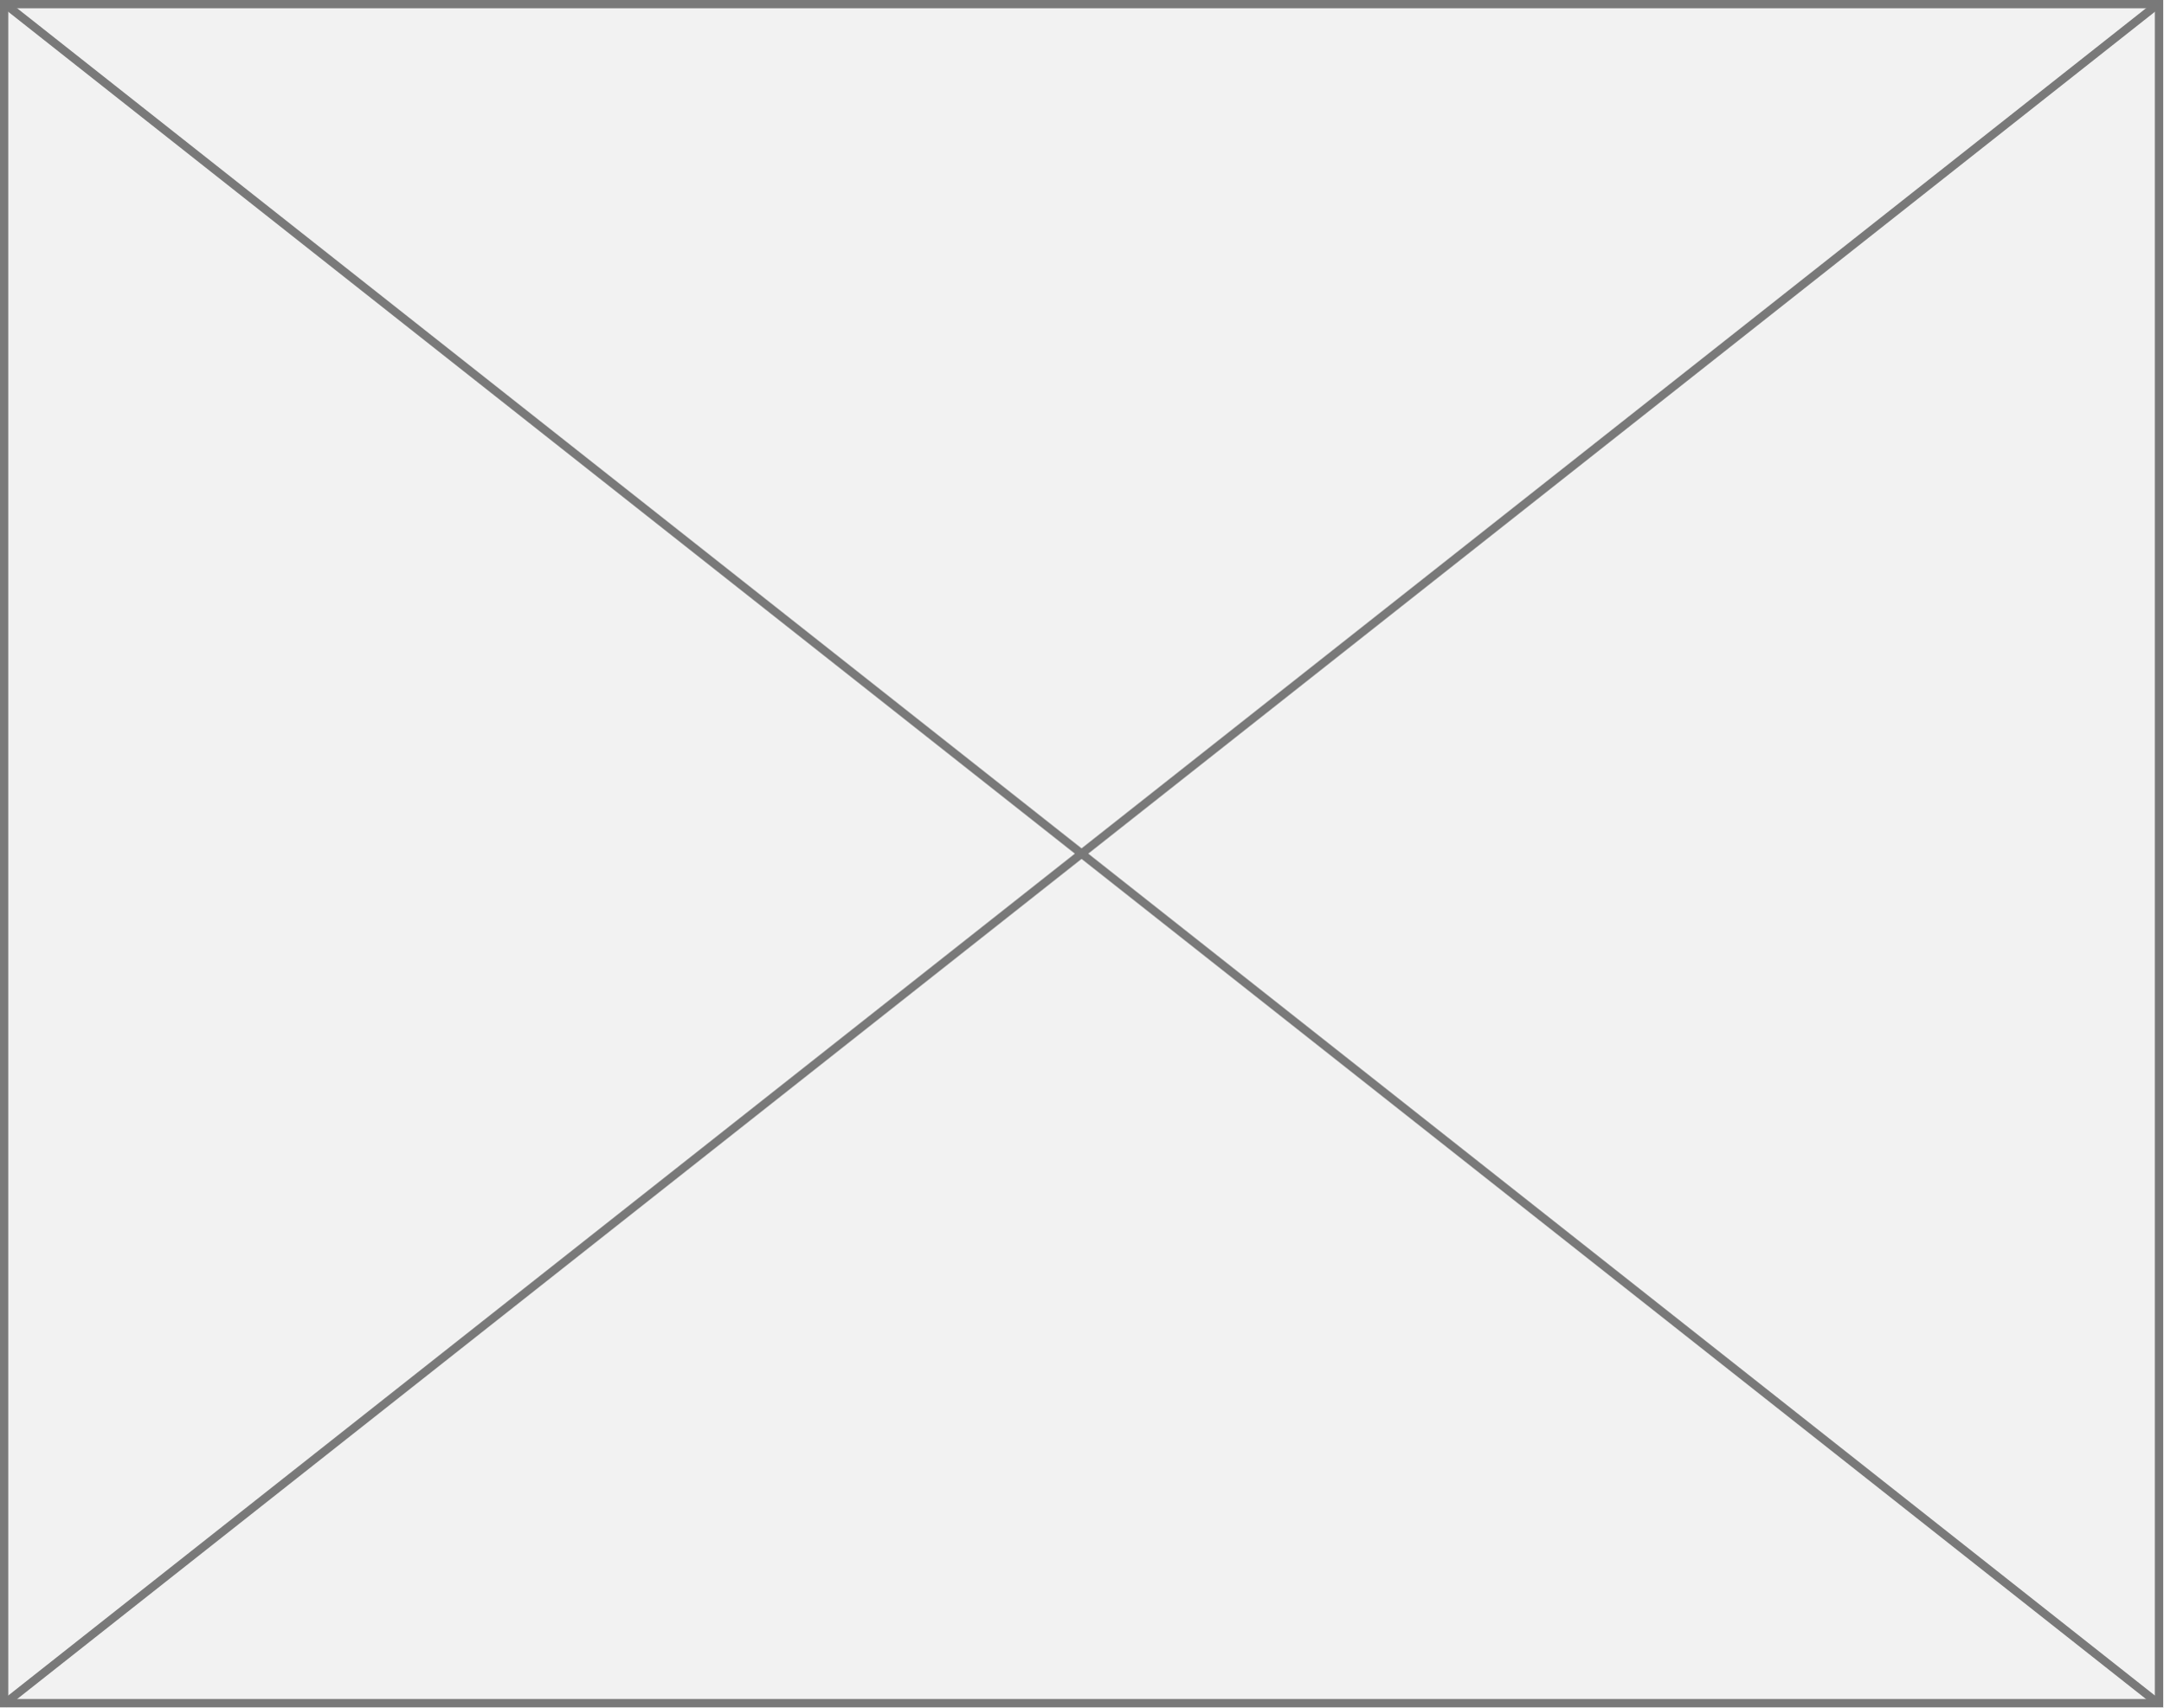
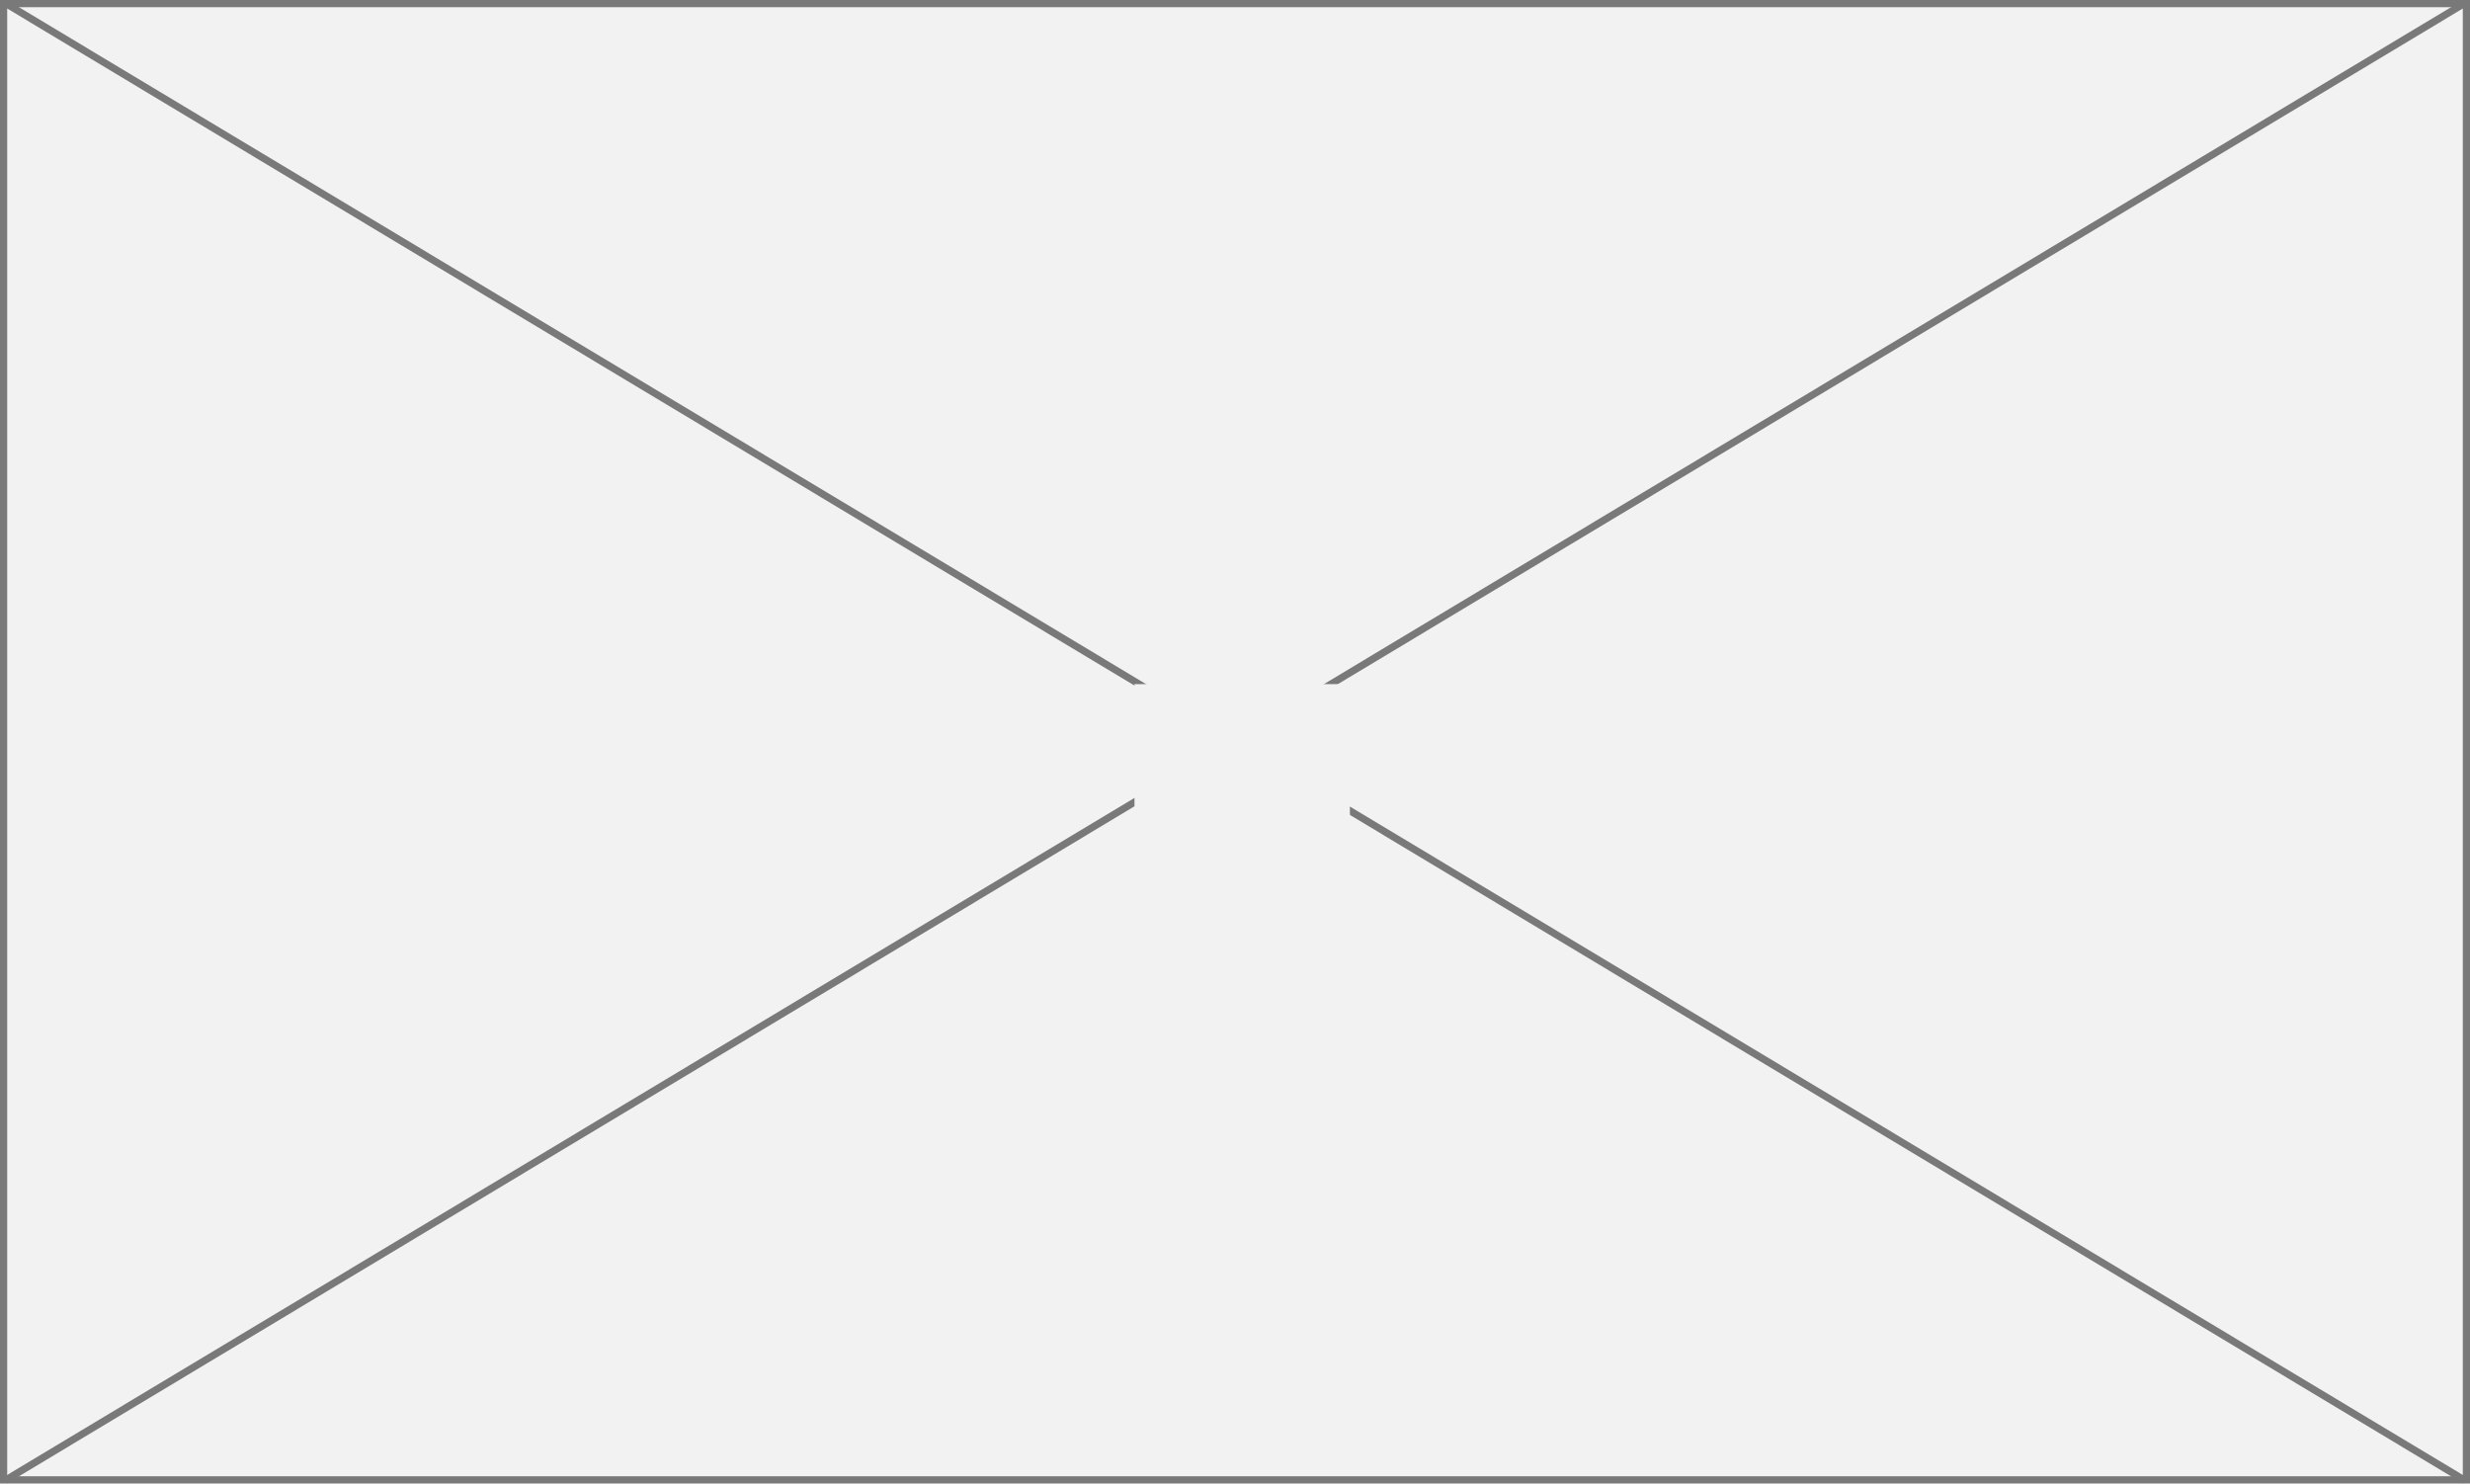
- <svg xmlns="http://www.w3.org/2000/svg" version="1.1" width="261px" height="206px">
-   <g transform="matrix(1 0 0 1 -809 -1316 )">
-     <path d="M 809.5 1316.5  L 1069.5 1316.5  L 1069.5 1521.5  L 809.5 1521.5  L 809.5 1316.5  Z " fill-rule="nonzero" fill="#f2f2f2" stroke="none" />
-     <path d="M 809.5 1316.5  L 1069.5 1316.5  L 1069.5 1521.5  L 809.5 1521.5  L 809.5 1316.5  Z " stroke-width="1" stroke="#797979" fill="none" />
-     <path d="M 809.497 1316.392  L 1069.503 1521.608  M 1069.503 1316.392  L 809.497 1521.608  " stroke-width="1" stroke="#797979" fill="none" />
+ <svg xmlns="http://www.w3.org/2000/svg" version="1.1" width="343px" height="206px">
+   <defs>
+     <mask fill="white" id="clip244">
+       <path d="M 436.543 533  L 466.457 533  L 466.457 552  L 436.543 552  Z M 279 438  L 622 438  L 622 644  L 279 644  Z " fill-rule="evenodd" />
+     </mask>
+   </defs>
+   <g transform="matrix(1 0 0 1 -279 -438 )">
+     <path d="M 279.5 438.5  L 621.5 438.5  L 621.5 643.5  L 279.5 643.5  L 279.5 438.5  Z " fill-rule="nonzero" fill="#f2f2f2" stroke="none" />
+     <path d="M 279.5 438.5  L 621.5 438.5  L 621.5 643.5  L 279.5 643.5  L 279.5 438.5  Z " stroke-width="1" stroke="#797979" fill="none" />
+     <path d="M 279.714 438.429  L 621.286 643.571  M 621.286 438.429  L 279.714 643.571  " stroke-width="1" stroke="#797979" fill="none" mask="url(#clip244)" />
  </g>
</svg>
